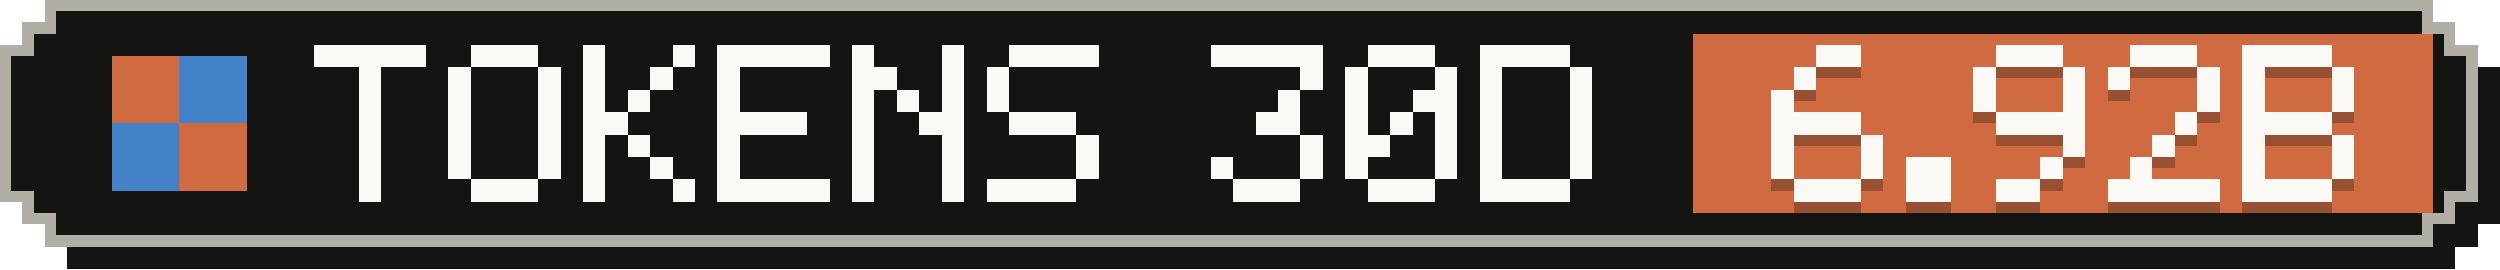
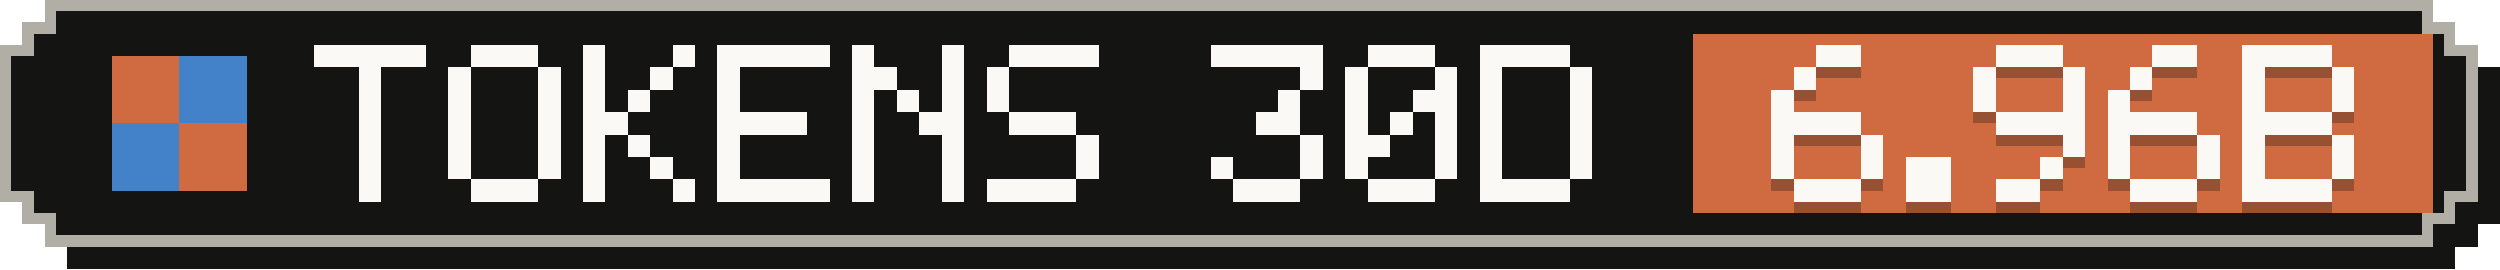
- <svg xmlns="http://www.w3.org/2000/svg" width="223" height="24" viewBox="0 0 223 24" role="img" aria-label="Tokens, last 30 days: 6.92B">
+ <svg xmlns="http://www.w3.org/2000/svg" width="223" height="24" viewBox="0 0 223 24" role="img" aria-label="Tokens, last 30 days: 6.96B">
  <g shape-rendering="crispEdges">
    <path fill="#141413" d="M6,2 H219 V4 H221 V6 H223 V20 H221 V22 H219 V24 H6 V22 H4 V20 H2 V6 H4 V4 H6 Z" />
    <path fill="#b0aea5" d="M4,0 H217 V2 H219 V4 H221 V18 H219 V20 H217 V22 H4 V20 H2 V18 H0 V4 H2 V2 H4 Z" />
    <path fill="#141413" d="M5,1 H216 V3 H218 V5 H220 V17 H218 V19 H216 V21 H5 V19 H3 V17 H1 V5 H3 V3 H5 Z" />
    <rect fill="#d06a41" x="151" y="3" width="66" height="16" />
    <g fill="#d06a41">
      <rect x="10" y="5" width="6" height="6" />
      <rect x="16" y="11" width="6" height="6" />
    </g>
    <g fill="#4382c9">
      <rect x="16" y="5" width="6" height="6" />
      <rect x="10" y="11" width="6" height="6" />
    </g>
    <g fill="#faf9f5">
      <rect x="28" y="4" width="10" height="2" />
      <rect x="32" y="6" width="2" height="2" />
      <rect x="32" y="8" width="2" height="2" />
      <rect x="32" y="10" width="2" height="2" />
      <rect x="32" y="12" width="2" height="2" />
      <rect x="32" y="14" width="2" height="2" />
      <rect x="32" y="16" width="2" height="2" />
      <rect x="42" y="4" width="6" height="2" />
      <rect x="40" y="6" width="2" height="2" />
      <rect x="48" y="6" width="2" height="2" />
      <rect x="40" y="8" width="2" height="2" />
      <rect x="48" y="8" width="2" height="2" />
      <rect x="40" y="10" width="2" height="2" />
      <rect x="48" y="10" width="2" height="2" />
      <rect x="40" y="12" width="2" height="2" />
      <rect x="48" y="12" width="2" height="2" />
      <rect x="40" y="14" width="2" height="2" />
      <rect x="48" y="14" width="2" height="2" />
      <rect x="42" y="16" width="6" height="2" />
      <rect x="52" y="4" width="2" height="2" />
      <rect x="60" y="4" width="2" height="2" />
      <rect x="52" y="6" width="2" height="2" />
      <rect x="58" y="6" width="2" height="2" />
      <rect x="52" y="8" width="2" height="2" />
      <rect x="56" y="8" width="2" height="2" />
      <rect x="52" y="10" width="4" height="2" />
      <rect x="52" y="12" width="2" height="2" />
      <rect x="56" y="12" width="2" height="2" />
      <rect x="52" y="14" width="2" height="2" />
      <rect x="58" y="14" width="2" height="2" />
      <rect x="52" y="16" width="2" height="2" />
      <rect x="60" y="16" width="2" height="2" />
      <rect x="64" y="4" width="10" height="2" />
      <rect x="64" y="6" width="2" height="2" />
      <rect x="64" y="8" width="2" height="2" />
      <rect x="64" y="10" width="8" height="2" />
      <rect x="64" y="12" width="2" height="2" />
      <rect x="64" y="14" width="2" height="2" />
      <rect x="64" y="16" width="10" height="2" />
      <rect x="76" y="4" width="2" height="2" />
      <rect x="84" y="4" width="2" height="2" />
      <rect x="76" y="6" width="4" height="2" />
      <rect x="84" y="6" width="2" height="2" />
      <rect x="76" y="8" width="2" height="2" />
      <rect x="80" y="8" width="2" height="2" />
      <rect x="84" y="8" width="2" height="2" />
      <rect x="76" y="10" width="2" height="2" />
      <rect x="82" y="10" width="4" height="2" />
      <rect x="76" y="12" width="2" height="2" />
      <rect x="84" y="12" width="2" height="2" />
      <rect x="76" y="14" width="2" height="2" />
      <rect x="84" y="14" width="2" height="2" />
      <rect x="76" y="16" width="2" height="2" />
      <rect x="84" y="16" width="2" height="2" />
      <rect x="90" y="4" width="8" height="2" />
      <rect x="88" y="6" width="2" height="2" />
      <rect x="88" y="8" width="2" height="2" />
      <rect x="90" y="10" width="6" height="2" />
      <rect x="96" y="12" width="2" height="2" />
      <rect x="96" y="14" width="2" height="2" />
      <rect x="88" y="16" width="8" height="2" />
      <rect x="108" y="4" width="10" height="2" />
      <rect x="116" y="6" width="2" height="2" />
      <rect x="114" y="8" width="2" height="2" />
      <rect x="112" y="10" width="4" height="2" />
      <rect x="116" y="12" width="2" height="2" />
      <rect x="108" y="14" width="2" height="2" />
      <rect x="116" y="14" width="2" height="2" />
      <rect x="110" y="16" width="6" height="2" />
      <rect x="122" y="4" width="6" height="2" />
      <rect x="120" y="6" width="2" height="2" />
      <rect x="128" y="6" width="2" height="2" />
      <rect x="120" y="8" width="2" height="2" />
      <rect x="126" y="8" width="4" height="2" />
      <rect x="120" y="10" width="2" height="2" />
      <rect x="124" y="10" width="2" height="2" />
      <rect x="128" y="10" width="2" height="2" />
      <rect x="120" y="12" width="4" height="2" />
      <rect x="128" y="12" width="2" height="2" />
      <rect x="120" y="14" width="2" height="2" />
      <rect x="128" y="14" width="2" height="2" />
      <rect x="122" y="16" width="6" height="2" />
      <rect x="132" y="4" width="8" height="2" />
      <rect x="132" y="6" width="2" height="2" />
      <rect x="140" y="6" width="2" height="2" />
      <rect x="132" y="8" width="2" height="2" />
      <rect x="140" y="8" width="2" height="2" />
      <rect x="132" y="10" width="2" height="2" />
      <rect x="140" y="10" width="2" height="2" />
      <rect x="132" y="12" width="2" height="2" />
      <rect x="140" y="12" width="2" height="2" />
      <rect x="132" y="14" width="2" height="2" />
      <rect x="140" y="14" width="2" height="2" />
      <rect x="132" y="16" width="8" height="2" />
    </g>
    <g fill="#141413" fill-opacity=".3">
      <rect x="162" y="5" width="4" height="2" />
      <rect x="160" y="7" width="2" height="2" />
      <rect x="158" y="9" width="2" height="2" />
      <rect x="158" y="11" width="8" height="2" />
      <rect x="158" y="13" width="2" height="2" />
      <rect x="166" y="13" width="2" height="2" />
      <rect x="158" y="15" width="2" height="2" />
      <rect x="166" y="15" width="2" height="2" />
      <rect x="160" y="17" width="6" height="2" />
      <rect x="170" y="15" width="4" height="2" />
      <rect x="170" y="17" width="4" height="2" />
      <rect x="178" y="5" width="6" height="2" />
      <rect x="176" y="7" width="2" height="2" />
      <rect x="184" y="7" width="2" height="2" />
      <rect x="176" y="9" width="2" height="2" />
      <rect x="184" y="9" width="2" height="2" />
      <rect x="178" y="11" width="8" height="2" />
      <rect x="184" y="13" width="2" height="2" />
      <rect x="182" y="15" width="2" height="2" />
      <rect x="178" y="17" width="4" height="2" />
-       <rect x="190" y="5" width="6" height="2" />
-       <rect x="188" y="7" width="2" height="2" />
-       <rect x="196" y="7" width="2" height="2" />
-       <rect x="196" y="9" width="2" height="2" />
-       <rect x="194" y="11" width="2" height="2" />
-       <rect x="192" y="13" width="2" height="2" />
-       <rect x="190" y="15" width="2" height="2" />
-       <rect x="188" y="17" width="10" height="2" />
+       <rect x="192" y="5" width="4" height="2" />
+       <rect x="190" y="7" width="2" height="2" />
+       <rect x="188" y="9" width="2" height="2" />
+       <rect x="188" y="11" width="8" height="2" />
+       <rect x="188" y="13" width="2" height="2" />
+       <rect x="196" y="13" width="2" height="2" />
+       <rect x="188" y="15" width="2" height="2" />
+       <rect x="196" y="15" width="2" height="2" />
+       <rect x="190" y="17" width="6" height="2" />
      <rect x="200" y="5" width="8" height="2" />
      <rect x="200" y="7" width="2" height="2" />
      <rect x="208" y="7" width="2" height="2" />
      <rect x="200" y="9" width="2" height="2" />
      <rect x="208" y="9" width="2" height="2" />
      <rect x="200" y="11" width="8" height="2" />
      <rect x="200" y="13" width="2" height="2" />
      <rect x="208" y="13" width="2" height="2" />
      <rect x="200" y="15" width="2" height="2" />
      <rect x="208" y="15" width="2" height="2" />
      <rect x="200" y="17" width="8" height="2" />
    </g>
    <g fill="#faf9f5">
      <rect x="162" y="4" width="4" height="2" />
      <rect x="160" y="6" width="2" height="2" />
      <rect x="158" y="8" width="2" height="2" />
      <rect x="158" y="10" width="8" height="2" />
      <rect x="158" y="12" width="2" height="2" />
      <rect x="166" y="12" width="2" height="2" />
      <rect x="158" y="14" width="2" height="2" />
      <rect x="166" y="14" width="2" height="2" />
      <rect x="160" y="16" width="6" height="2" />
      <rect x="170" y="14" width="4" height="2" />
      <rect x="170" y="16" width="4" height="2" />
      <rect x="178" y="4" width="6" height="2" />
      <rect x="176" y="6" width="2" height="2" />
      <rect x="184" y="6" width="2" height="2" />
      <rect x="176" y="8" width="2" height="2" />
      <rect x="184" y="8" width="2" height="2" />
      <rect x="178" y="10" width="8" height="2" />
      <rect x="184" y="12" width="2" height="2" />
      <rect x="182" y="14" width="2" height="2" />
      <rect x="178" y="16" width="4" height="2" />
-       <rect x="190" y="4" width="6" height="2" />
-       <rect x="188" y="6" width="2" height="2" />
-       <rect x="196" y="6" width="2" height="2" />
-       <rect x="196" y="8" width="2" height="2" />
-       <rect x="194" y="10" width="2" height="2" />
-       <rect x="192" y="12" width="2" height="2" />
-       <rect x="190" y="14" width="2" height="2" />
-       <rect x="188" y="16" width="10" height="2" />
+       <rect x="192" y="4" width="4" height="2" />
+       <rect x="190" y="6" width="2" height="2" />
+       <rect x="188" y="8" width="2" height="2" />
+       <rect x="188" y="10" width="8" height="2" />
+       <rect x="188" y="12" width="2" height="2" />
+       <rect x="196" y="12" width="2" height="2" />
+       <rect x="188" y="14" width="2" height="2" />
+       <rect x="196" y="14" width="2" height="2" />
+       <rect x="190" y="16" width="6" height="2" />
      <rect x="200" y="4" width="8" height="2" />
      <rect x="200" y="6" width="2" height="2" />
      <rect x="208" y="6" width="2" height="2" />
      <rect x="200" y="8" width="2" height="2" />
      <rect x="208" y="8" width="2" height="2" />
      <rect x="200" y="10" width="8" height="2" />
      <rect x="200" y="12" width="2" height="2" />
      <rect x="208" y="12" width="2" height="2" />
      <rect x="200" y="14" width="2" height="2" />
      <rect x="208" y="14" width="2" height="2" />
      <rect x="200" y="16" width="8" height="2" />
    </g>
  </g>
</svg>
